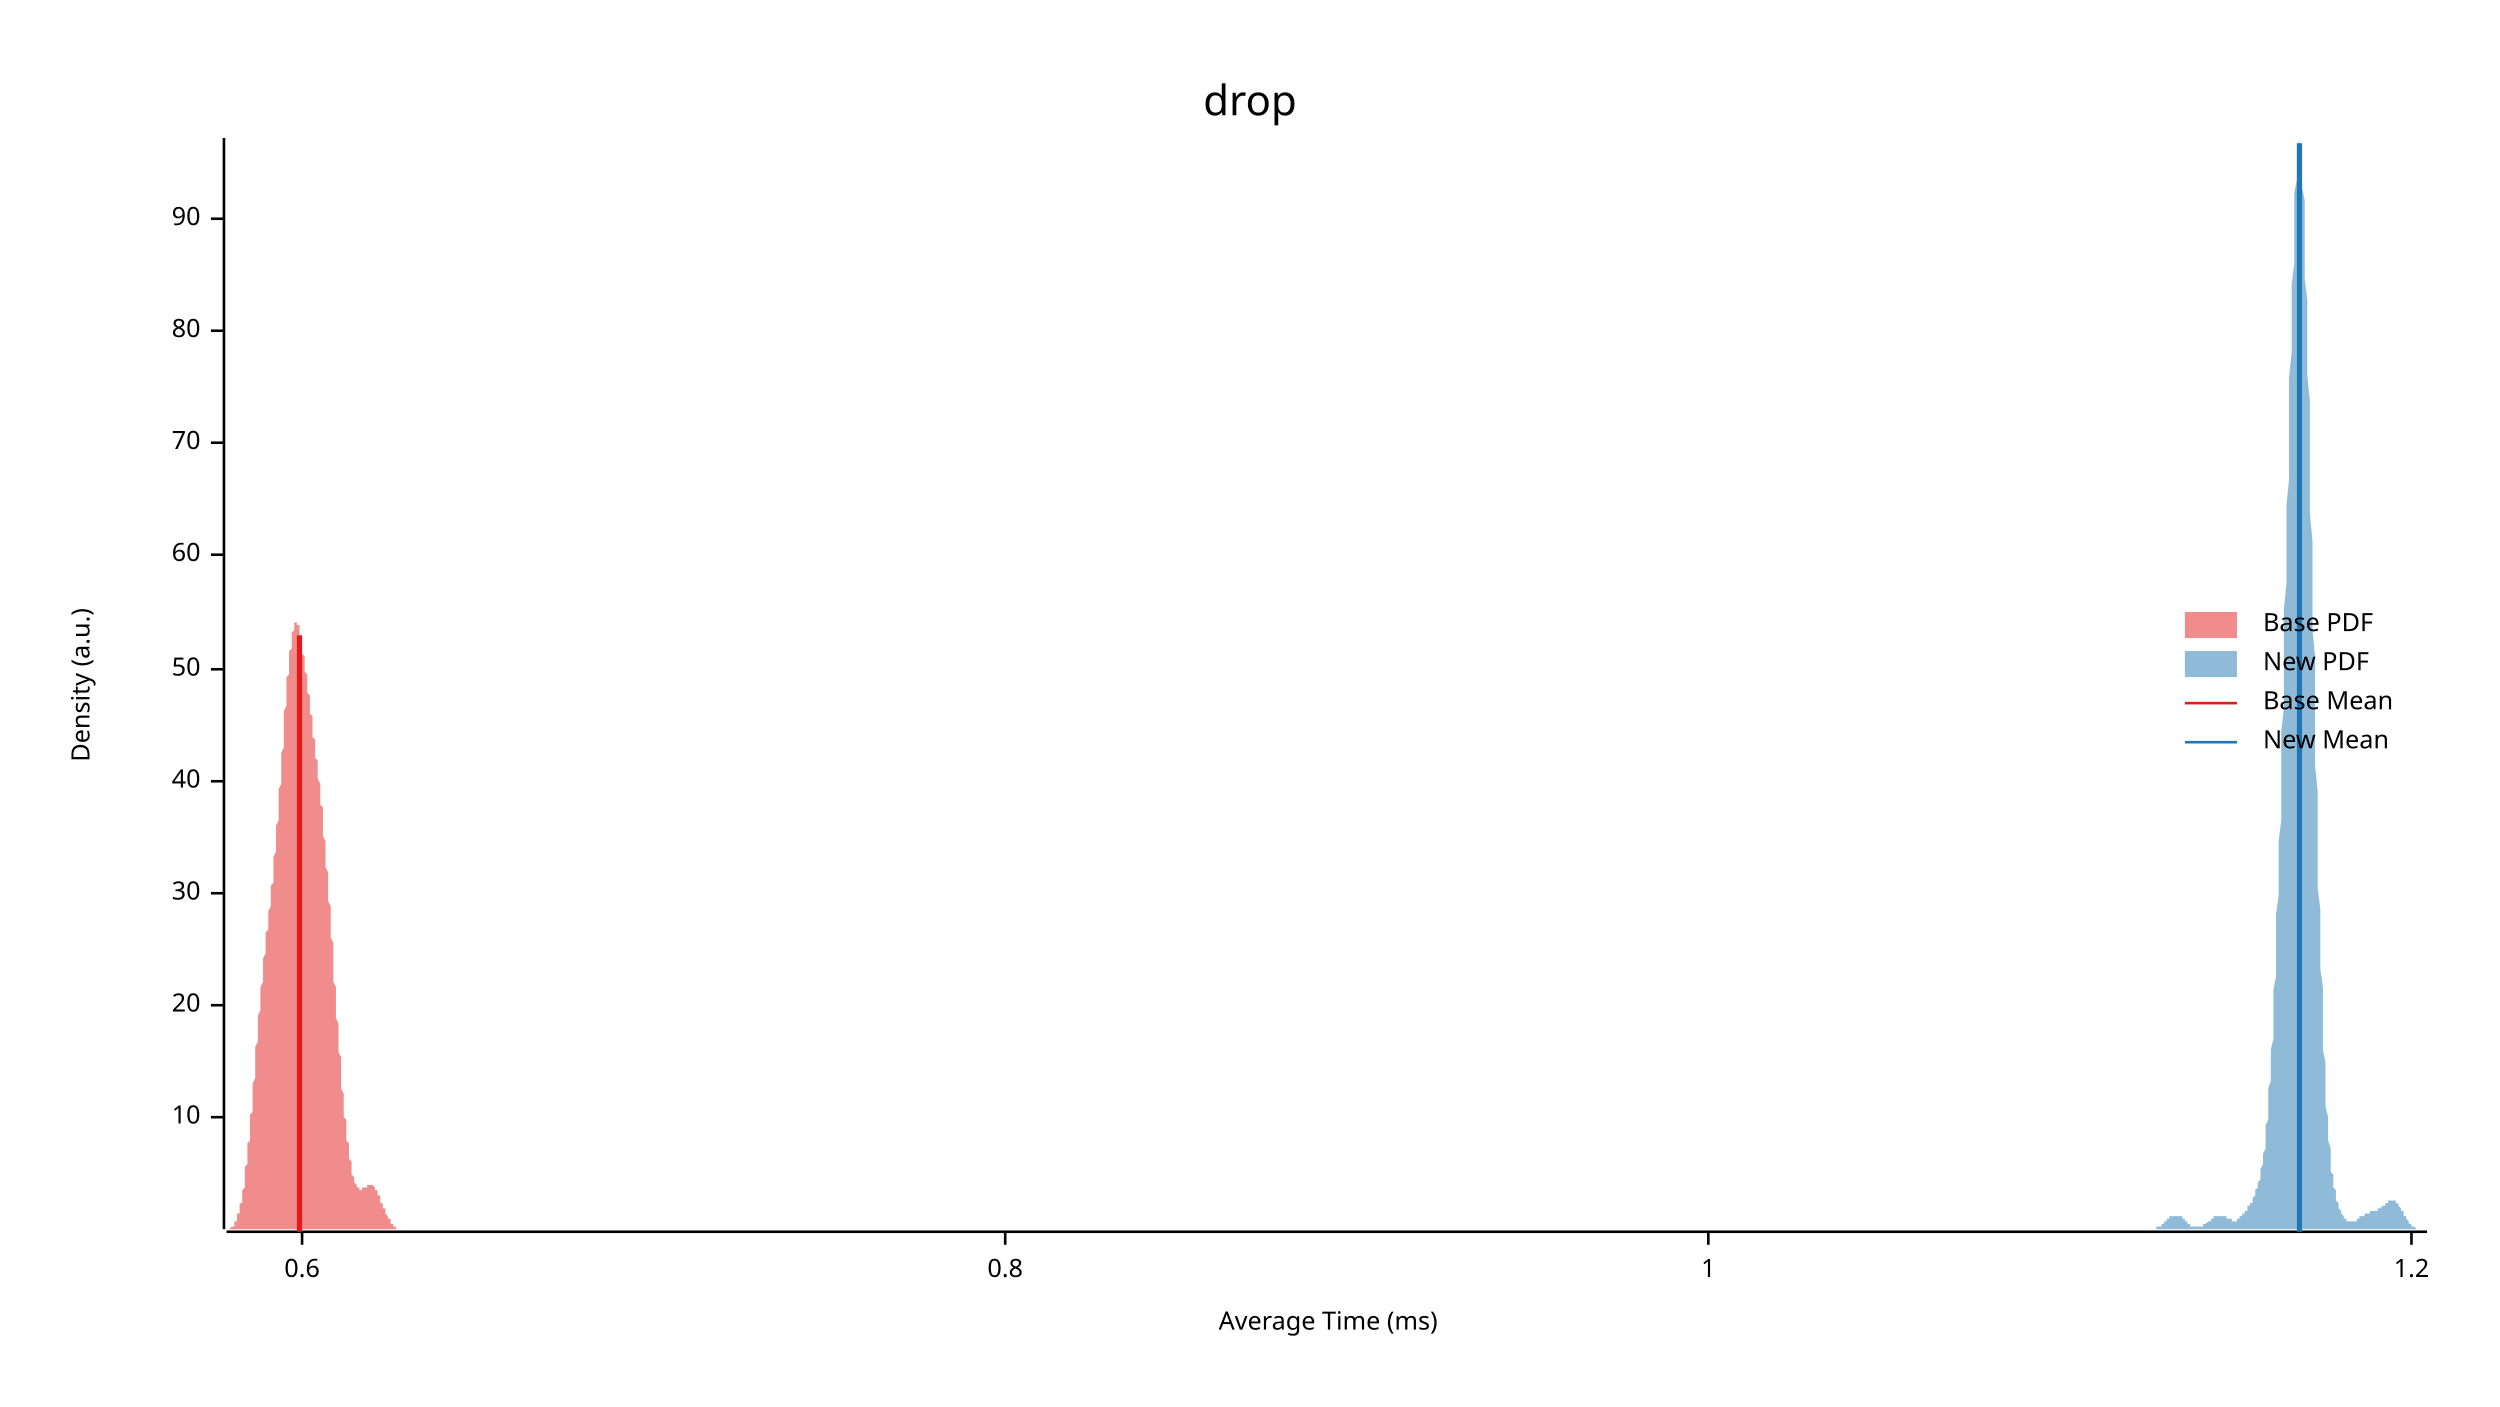
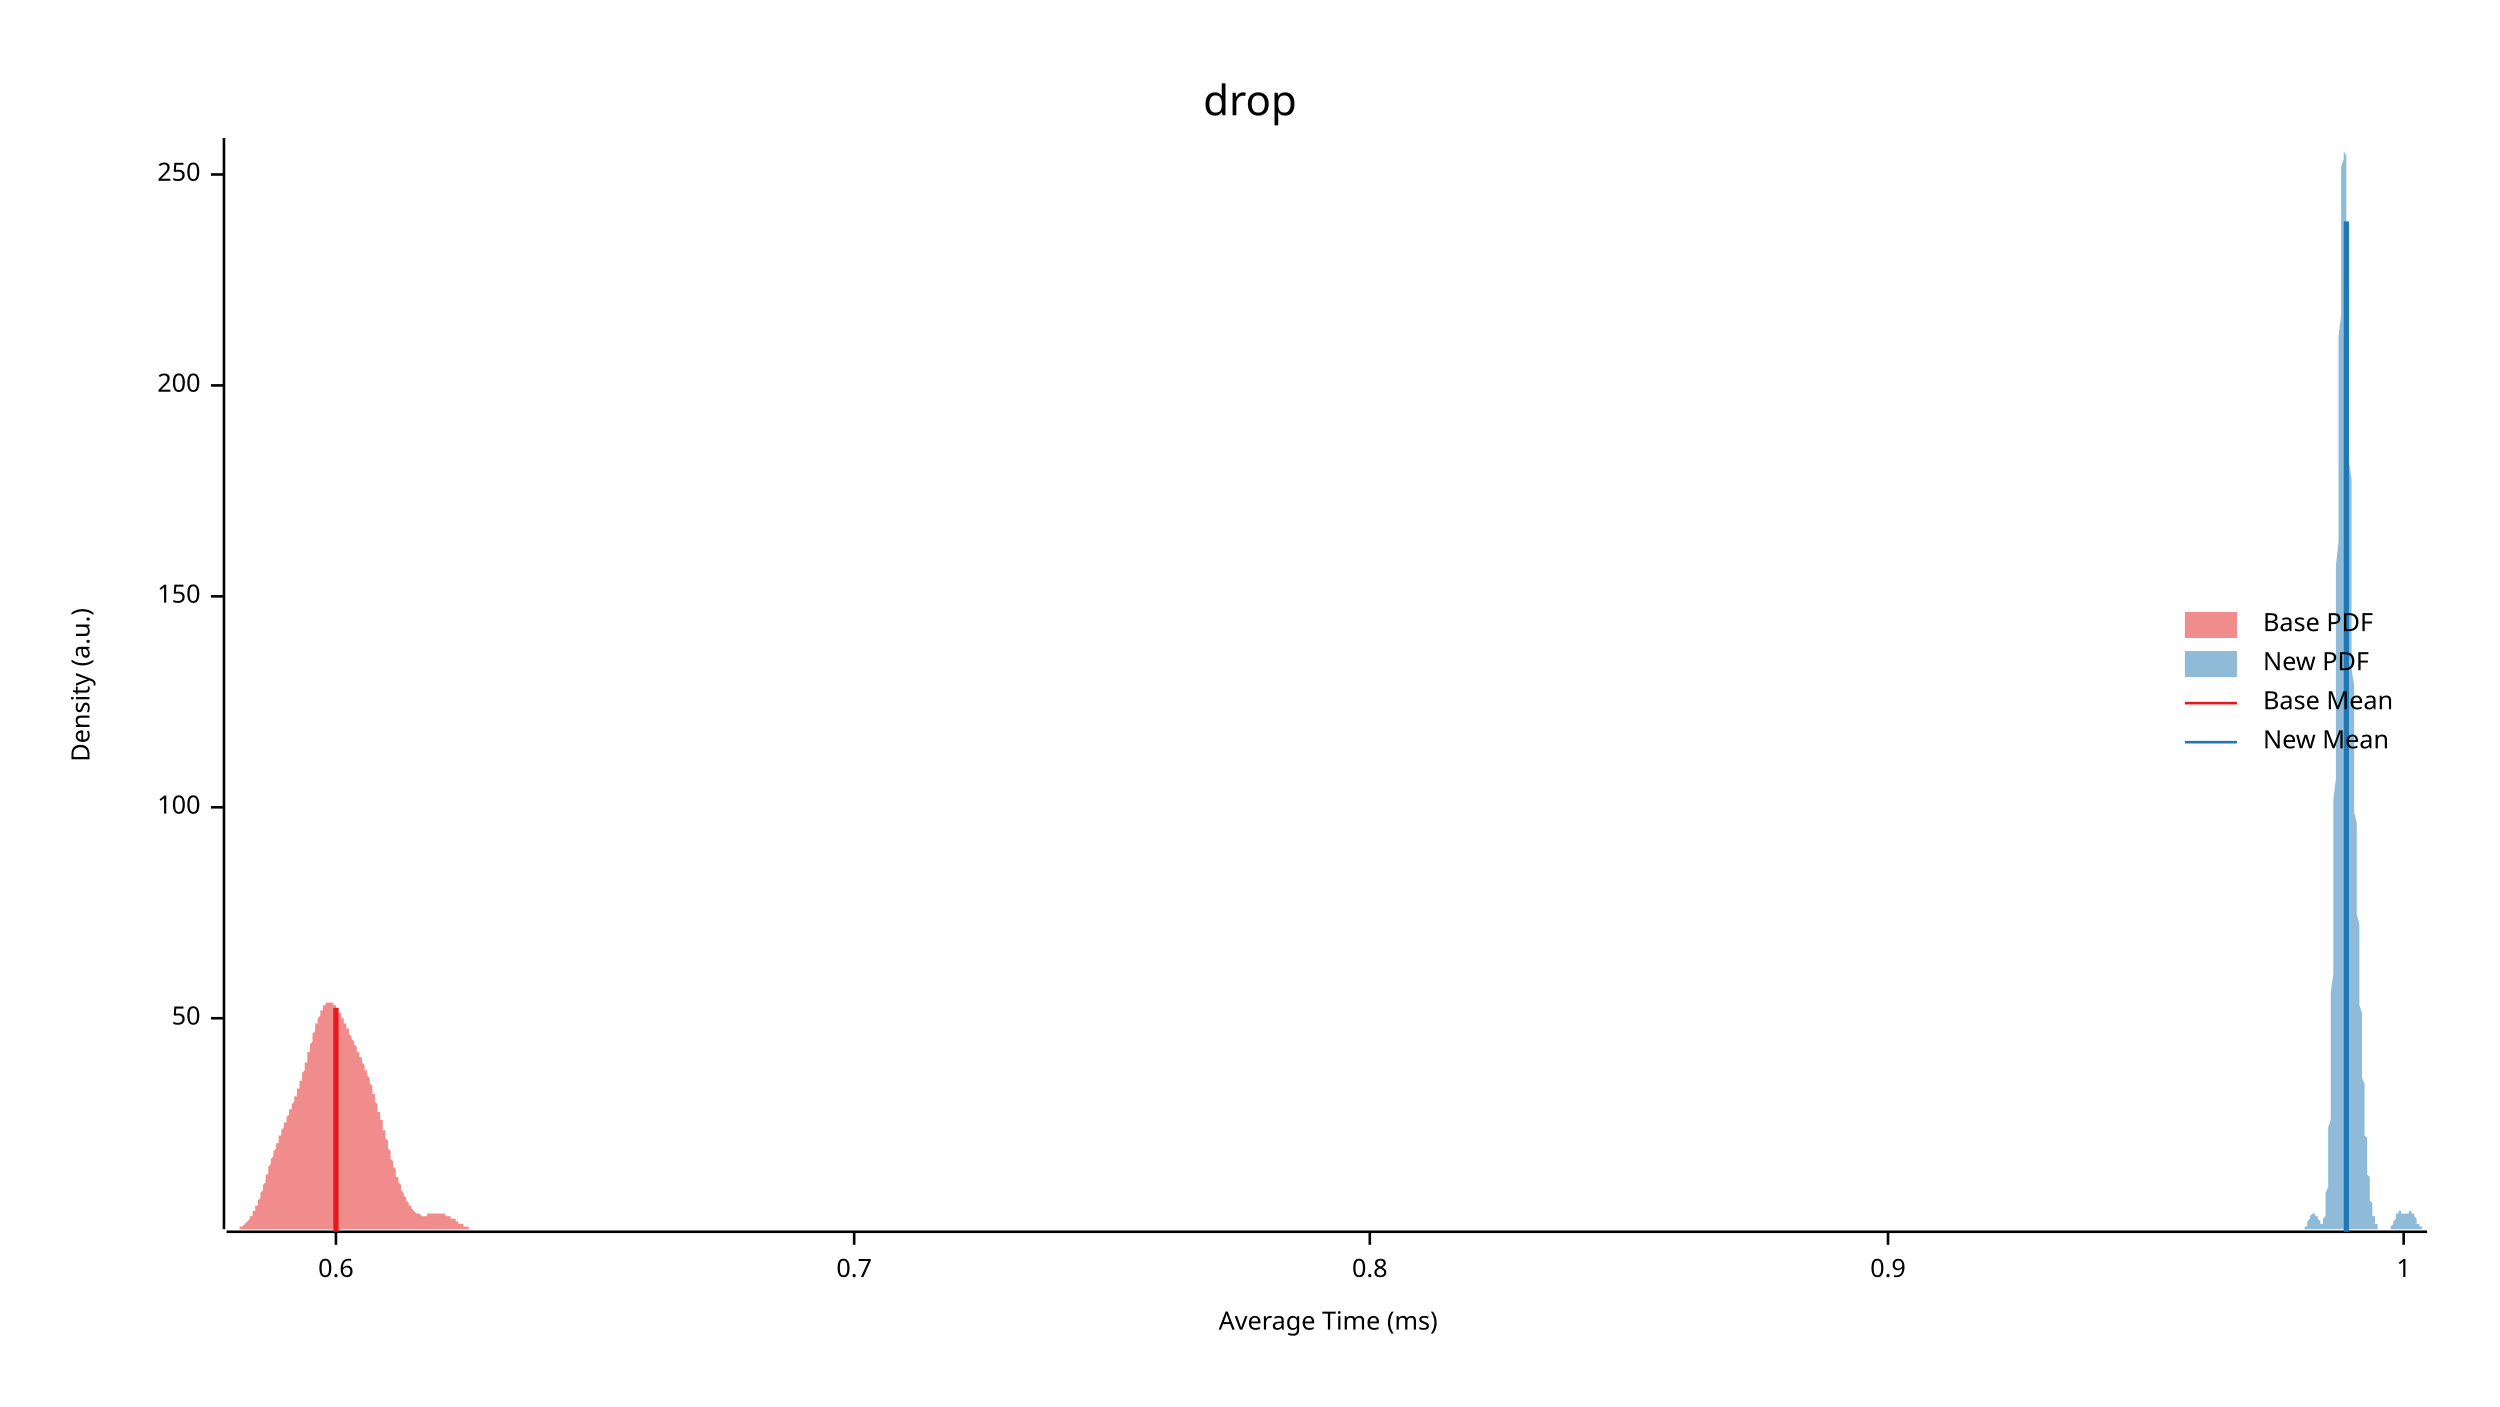
<svg xmlns="http://www.w3.org/2000/svg" width="960" height="540" viewBox="0 0 960 540">
  <text x="480" y="32" dy="0.76em" text-anchor="middle" font-family="sans-serif" font-size="16.129" opacity="1" fill="#000000">
drop
</text>
  <text x="27" y="263" dy="0.76em" text-anchor="middle" font-family="sans-serif" font-size="9.677" opacity="1" fill="#000000" transform="rotate(270, 27, 263)">
Density (a.u.)
</text>
  <text x="510" y="513" dy="-0.5ex" text-anchor="middle" font-family="sans-serif" font-size="9.677" opacity="1" fill="#000000">
Average Time (ms)
</text>
  <polyline fill="none" opacity="1" stroke="#000000" stroke-width="1" points="86,53 86,472 " />
-   <text x="77" y="429" dy="0.5ex" text-anchor="end" font-family="sans-serif" font-size="9.677" opacity="1" fill="#000000">
- 10
- </text>
-   <polyline fill="none" opacity="1" stroke="#000000" stroke-width="1" points="81,429 86,429 " />
-   <text x="77" y="386" dy="0.5ex" text-anchor="end" font-family="sans-serif" font-size="9.677" opacity="1" fill="#000000">
- 20
- </text>
-   <polyline fill="none" opacity="1" stroke="#000000" stroke-width="1" points="81,386 86,386 " />
-   <text x="77" y="343" dy="0.5ex" text-anchor="end" font-family="sans-serif" font-size="9.677" opacity="1" fill="#000000">
- 30
- </text>
-   <polyline fill="none" opacity="1" stroke="#000000" stroke-width="1" points="81,343 86,343 " />
-   <text x="77" y="300" dy="0.5ex" text-anchor="end" font-family="sans-serif" font-size="9.677" opacity="1" fill="#000000">
- 40
- </text>
-   <polyline fill="none" opacity="1" stroke="#000000" stroke-width="1" points="81,300 86,300 " />
-   <text x="77" y="257" dy="0.5ex" text-anchor="end" font-family="sans-serif" font-size="9.677" opacity="1" fill="#000000">
+   <text x="77" y="391" dy="0.5ex" text-anchor="end" font-family="sans-serif" font-size="9.677" opacity="1" fill="#000000">
50
</text>
-   <polyline fill="none" opacity="1" stroke="#000000" stroke-width="1" points="81,257 86,257 " />
-   <text x="77" y="213" dy="0.5ex" text-anchor="end" font-family="sans-serif" font-size="9.677" opacity="1" fill="#000000">
- 60
+   <polyline fill="none" opacity="1" stroke="#000000" stroke-width="1" points="81,391 86,391 " />
+   <text x="77" y="310" dy="0.5ex" text-anchor="end" font-family="sans-serif" font-size="9.677" opacity="1" fill="#000000">
+ 100
</text>
-   <polyline fill="none" opacity="1" stroke="#000000" stroke-width="1" points="81,213 86,213 " />
-   <text x="77" y="170" dy="0.5ex" text-anchor="end" font-family="sans-serif" font-size="9.677" opacity="1" fill="#000000">
- 70
+   <polyline fill="none" opacity="1" stroke="#000000" stroke-width="1" points="81,310 86,310 " />
+   <text x="77" y="229" dy="0.5ex" text-anchor="end" font-family="sans-serif" font-size="9.677" opacity="1" fill="#000000">
+ 150
</text>
-   <polyline fill="none" opacity="1" stroke="#000000" stroke-width="1" points="81,170 86,170 " />
-   <text x="77" y="127" dy="0.5ex" text-anchor="end" font-family="sans-serif" font-size="9.677" opacity="1" fill="#000000">
- 80
+   <polyline fill="none" opacity="1" stroke="#000000" stroke-width="1" points="81,229 86,229 " />
+   <text x="77" y="148" dy="0.5ex" text-anchor="end" font-family="sans-serif" font-size="9.677" opacity="1" fill="#000000">
+ 200
</text>
-   <polyline fill="none" opacity="1" stroke="#000000" stroke-width="1" points="81,127 86,127 " />
-   <text x="77" y="84" dy="0.5ex" text-anchor="end" font-family="sans-serif" font-size="9.677" opacity="1" fill="#000000">
- 90
+   <polyline fill="none" opacity="1" stroke="#000000" stroke-width="1" points="81,148 86,148 " />
+   <text x="77" y="67" dy="0.5ex" text-anchor="end" font-family="sans-serif" font-size="9.677" opacity="1" fill="#000000">
+ 250
</text>
-   <polyline fill="none" opacity="1" stroke="#000000" stroke-width="1" points="81,84 86,84 " />
+   <polyline fill="none" opacity="1" stroke="#000000" stroke-width="1" points="81,67 86,67 " />
  <polyline fill="none" opacity="1" stroke="#000000" stroke-width="1" points="87,473 932,473 " />
-   <text x="116" y="483" dy="0.76em" text-anchor="middle" font-family="sans-serif" font-size="9.677" opacity="1" fill="#000000">
+   <text x="129" y="483" dy="0.76em" text-anchor="middle" font-family="sans-serif" font-size="9.677" opacity="1" fill="#000000">
0.6
</text>
-   <polyline fill="none" opacity="1" stroke="#000000" stroke-width="1" points="116,473 116,478 " />
-   <text x="386" y="483" dy="0.76em" text-anchor="middle" font-family="sans-serif" font-size="9.677" opacity="1" fill="#000000">
+   <polyline fill="none" opacity="1" stroke="#000000" stroke-width="1" points="129,473 129,478 " />
+   <text x="328" y="483" dy="0.76em" text-anchor="middle" font-family="sans-serif" font-size="9.677" opacity="1" fill="#000000">
+ 0.7
+ </text>
+   <polyline fill="none" opacity="1" stroke="#000000" stroke-width="1" points="328,473 328,478 " />
+   <text x="526" y="483" dy="0.76em" text-anchor="middle" font-family="sans-serif" font-size="9.677" opacity="1" fill="#000000">
0.8
</text>
-   <polyline fill="none" opacity="1" stroke="#000000" stroke-width="1" points="386,473 386,478 " />
-   <text x="656" y="483" dy="0.76em" text-anchor="middle" font-family="sans-serif" font-size="9.677" opacity="1" fill="#000000">
+   <polyline fill="none" opacity="1" stroke="#000000" stroke-width="1" points="526,473 526,478 " />
+   <text x="725" y="483" dy="0.76em" text-anchor="middle" font-family="sans-serif" font-size="9.677" opacity="1" fill="#000000">
+ 0.9
+ </text>
+   <polyline fill="none" opacity="1" stroke="#000000" stroke-width="1" points="725,473 725,478 " />
+   <text x="923" y="483" dy="0.76em" text-anchor="middle" font-family="sans-serif" font-size="9.677" opacity="1" fill="#000000">
1
</text>
-   <polyline fill="none" opacity="1" stroke="#000000" stroke-width="1" points="656,473 656,478 " />
-   <text x="926" y="483" dy="0.76em" text-anchor="middle" font-family="sans-serif" font-size="9.677" opacity="1" fill="#000000">
- 1.2
- </text>
-   <polyline fill="none" opacity="1" stroke="#000000" stroke-width="1" points="926,473 926,478 " />
-   <polygon opacity="0.5" fill="#E31A1C" points="87,472 87,472 87,472 87,472 87,472 87,472 87,472 87,472 88,472 88,472 88,472 88,472 88,472 88,472 88,472 89,471 89,471 89,471 89,471 89,471 89,471 89,471 90,471 90,470 90,470 90,470 90,470 90,469 90,469 90,469 91,469 91,468 91,468 91,468 91,467 91,467 91,466 92,466 92,465 92,465 92,464 92,464 92,463 92,462 93,462 93,461 93,460 93,460 93,459 93,458 93,457 94,456 94,455 94,454 94,453 94,452 94,451 94,450 94,448 95,447 95,446 95,445 95,443 95,442 95,441 95,439 96,438 96,436 96,435 96,433 96,431 96,430 96,428 97,427 97,425 97,423 97,421 97,420 97,418 97,416 98,414 98,413 98,411 98,409 98,407 98,406 98,404 98,402 99,400 99,399 99,397 99,395 99,393 99,392 99,390 100,388 100,387 100,385 100,384 100,382 100,381 100,379 101,377 101,376 101,375 101,373 101,372 101,370 101,369 101,368 102,366 102,365 102,364 102,362 102,361 102,360 102,358 103,357 103,356 103,355 103,353 103,352 103,351 103,350 104,348 104,347 104,346 104,345 104,343 104,342 104,340 105,339 105,338 105,336 105,335 105,333 105,332 105,330 105,329 106,327 106,325 106,324 106,322 106,320 106,318 106,317 107,315 107,313 107,311 107,309 107,307 107,305 107,303 108,301 108,299 108,297 108,295 108,293 108,291 108,289 109,287 109,285 109,283 109,281 109,279 109,277 109,275 109,273 110,271 110,269 110,267 110,266 110,264 110,262 110,260 111,259 111,257 111,256 111,254 111,253 111,251 111,250 112,249 112,248 112,246 112,245 112,244 112,244 112,243 113,242 113,241 113,241 113,240 113,240 113,240 113,239 113,239 114,239 114,239 114,239 114,239 114,239 114,240 114,240 115,240 115,241 115,241 115,242 115,242 115,243 115,244 116,244 116,245 116,246 116,247 116,248 116,249 116,250 116,251 117,252 117,253 117,254 117,255 117,256 117,257 117,258 118,259 118,260 118,262 118,263 118,264 118,265 118,266 119,267 119,268 119,270 119,271 119,272 119,273 119,274 120,275 120,276 120,277 120,279 120,280 120,281 120,282 120,283 121,284 121,285 121,286 121,288 121,289 121,290 121,291 122,292 122,293 122,295 122,296 122,297 122,298 122,299 123,301 123,302 123,303 123,305 123,306 123,307 123,309 124,310 124,312 124,313 124,315 124,316 124,318 124,319 124,321 125,323 125,324 125,326 125,328 125,329 125,331 125,333 126,335 126,337 126,339 126,341 126,342 126,344 126,346 127,348 127,350 127,352 127,354 127,356 127,358 127,360 128,362 128,364 128,367 128,369 128,371 128,373 128,375 128,377 129,379 129,381 129,383 129,385 129,387 129,389 129,391 130,393 130,395 130,397 130,399 130,401 130,402 130,404 131,406 131,408 131,410 131,411 131,413 131,415 131,417 131,418 132,420 132,421 132,423 132,424 132,426 132,427 132,429 133,430 133,432 133,433 133,434 133,435 133,437 133,438 134,439 134,440 134,441 134,442 134,443 134,444 134,445 135,446 135,447 135,447 135,448 135,449 135,450 135,450 135,451 136,452 136,452 136,453 136,453 136,454 136,454 136,454 137,455 137,455 137,455 137,456 137,456 137,456 137,456 138,456 138,457 138,457 138,457 138,457 138,457 138,457 139,457 139,457 139,457 139,457 139,457 139,457 139,456 139,456 140,456 140,456 140,456 140,456 140,456 140,456 140,456 141,456 141,455 141,455 141,455 141,455 141,455 141,455 142,455 142,455 142,455 142,455 142,455 142,455 142,455 142,455 143,455 143,455 143,455 143,455 143,455 143,455 143,455 144,456 144,456 144,456 144,456 144,456 144,457 144,457 145,457 145,457 145,458 145,458 145,458 145,459 145,459 146,459 146,460 146,460 146,460 146,461 146,461 146,461 146,462 147,462 147,462 147,463 147,463 147,463 147,464 147,464 148,464 148,465 148,465 148,465 148,466 148,466 148,466 149,467 149,467 149,467 149,467 149,468 149,468 149,468 150,468 150,469 150,469 150,469 150,469 150,470 150,470 150,470 151,470 151,470 151,470 151,471 151,471 151,471 151,471 152,471 152,471 152,471 152,471 152,471 152,472 152,472 153,472 153,472 153,472 153,472 153,472 153,472 153,472 154,472 154,472 154,472 154,472 154,472 154,472 154,472 154,472 155,472 155,472 155,472 155,472 155,472 155,472 87,472 " />
-   <polygon opacity="0.5" fill="#1F78B4" points="824,472 824,472 824,472 824,472 825,472 825,472 825,472 825,472 825,472 826,472 826,472 826,472 826,472 827,472 827,472 827,472 827,472 827,472 828,472 828,472 828,472 828,471 828,471 829,471 829,471 829,471 829,471 830,471 830,470 830,470 830,470 830,470 831,470 831,469 831,469 831,469 831,469 832,469 832,468 832,468 832,468 833,468 833,468 833,468 833,467 833,467 834,467 834,467 834,467 834,467 835,467 835,467 835,467 835,467 835,467 836,467 836,467 836,467 836,467 836,467 837,467 837,467 837,467 837,467 838,467 838,468 838,468 838,468 838,468 839,468 839,469 839,469 839,469 839,469 840,469 840,470 840,470 840,470 841,470 841,470 841,470 841,471 841,471 842,471 842,471 842,471 842,471 843,471 843,471 843,471 843,471 843,471 844,471 844,471 844,471 844,471 844,471 845,471 845,471 845,471 845,471 846,471 846,471 846,471 846,471 846,470 847,470 847,470 847,470 847,470 847,470 848,469 848,469 848,469 848,469 849,469 849,468 849,468 849,468 849,468 850,468 850,467 850,467 850,467 850,467 851,467 851,467 851,467 851,467 852,467 852,467 852,467 852,466 852,467 853,467 853,467 853,467 853,467 854,467 854,467 854,467 854,467 854,467 855,467 855,467 855,468 855,468 855,468 856,468 856,468 856,468 856,468 857,468 857,469 857,469 857,469 857,469 858,469 858,469 858,469 858,469 858,469 859,469 859,469 859,468 859,468 860,468 860,468 860,468 860,468 860,467 861,467 861,467 861,467 861,466 862,466 862,466 862,466 862,465 862,465 863,465 863,464 863,464 863,464 863,463 864,463 864,463 864,462 864,462 865,462 865,461 865,461 865,460 865,460 866,459 866,459 866,458 866,458 866,457 867,456 867,456 867,455 867,454 868,453 868,452 868,451 868,450 868,449 869,447 869,446 869,444 869,443 870,441 870,439 870,437 870,435 870,432 871,430 871,427 871,424 871,421 871,418 872,415 872,411 872,407 872,403 873,399 873,395 873,390 873,385 873,380 874,375 874,369 874,363 874,357 874,351 875,344 875,337 875,330 875,323 876,315 876,307 876,299 876,290 876,281 877,272 877,263 877,254 877,244 877,234 878,224 878,214 878,204 878,194 879,184 879,174 879,164 879,154 879,145 880,135 880,126 880,117 880,109 881,101 881,93 881,86 881,80 881,74 882,69 882,64 882,61 882,58 882,56 883,54 883,53 883,54 883,55 884,57 884,59 884,63 884,67 884,72 885,77 885,84 885,91 885,98 885,107 886,115 886,124 886,134 886,144 887,154 887,165 887,175 887,186 887,197 888,208 888,219 888,231 888,242 889,252 889,263 889,274 889,284 889,294 890,304 890,314 890,323 890,332 890,341 891,349 891,357 891,364 891,372 892,379 892,385 892,391 892,397 892,403 893,408 893,413 893,417 893,421 893,425 894,429 894,432 894,435 894,438 895,441 895,443 895,446 895,448 895,450 896,451 896,453 896,454 896,456 897,457 897,458 897,459 897,460 897,461 898,462 898,463 898,463 898,464 898,464 899,465 899,465 899,466 899,466 900,467 900,467 900,467 900,468 900,468 901,468 901,468 901,469 901,469 901,469 902,469 902,469 902,469 902,469 903,469 903,469 903,469 903,469 903,469 904,469 904,469 904,469 904,469 905,469 905,469 905,469 905,468 905,468 906,468 906,468 906,468 906,468 906,467 907,467 907,467 907,467 907,467 908,467 908,467 908,466 908,466 908,466 909,466 909,466 909,466 909,466 909,466 910,466 910,466 910,466 910,465 911,465 911,465 911,465 911,465 911,465 912,465 912,465 912,465 912,465 912,465 913,465 913,465 913,465 913,464 914,464 914,464 914,464 914,464 914,464 915,463 915,463 915,463 915,463 916,463 916,462 916,462 916,462 916,462 917,462 917,461 917,461 917,461 917,461 918,461 918,461 918,461 918,461 919,461 919,461 919,461 919,461 919,461 920,461 920,461 920,462 920,462 920,462 921,462 921,463 921,463 921,463 922,464 922,464 922,464 922,465 922,465 923,465 923,466 923,466 923,467 924,467 924,467 924,468 924,468 924,468 925,469 925,469 925,469 925,469 925,470 926,470 926,470 926,470 926,471 927,471 927,471 927,471 927,471 927,471 928,472 928,472 928,472 928,472 928,472 929,472 929,472 929,472 929,472 930,472 930,472 930,472 930,472 930,472 931,472 931,472 931,472 931,472 932,472 932,472 824,472 " />
-   <polyline fill="none" opacity="1" stroke="#E31A1C" stroke-width="2" points="115,473 115,244 " />
-   <polyline fill="none" opacity="1" stroke="#1F78B4" stroke-width="2" points="883,473 883,55 " />
+   <polyline fill="none" opacity="1" stroke="#000000" stroke-width="1" points="923,473 923,478 " />
+   <polygon opacity="0.5" fill="#E31A1C" points="87,472 87,472 87,472 87,472 87,472 88,472 88,472 88,472 88,472 88,472 89,472 89,472 89,472 89,472 89,472 90,472 90,472 90,472 90,472 90,472 91,472 91,472 91,472 91,472 91,472 92,472 92,471 92,471 92,471 92,471 93,471 93,471 93,471 93,471 93,471 94,470 94,470 94,470 94,470 94,470 95,469 95,469 95,469 95,469 95,469 96,468 96,468 96,468 96,467 96,467 97,467 97,466 97,466 97,466 97,465 98,465 98,464 98,464 98,464 98,463 99,463 99,462 99,462 99,461 99,461 100,460 100,459 100,459 100,458 100,458 101,457 101,457 101,456 101,455 101,455 102,454 102,453 102,453 102,452 102,451 103,451 103,450 103,449 103,449 103,448 104,447 104,447 104,446 104,445 104,445 105,444 105,443 105,443 105,442 105,442 106,441 106,440 106,440 106,439 107,439 107,438 107,437 107,437 107,436 108,436 108,435 108,435 108,434 108,434 109,433 109,433 109,432 109,432 109,431 110,431 110,430 110,430 110,429 110,429 111,428 111,428 111,427 111,427 111,426 112,426 112,425 112,425 112,424 112,424 113,423 113,423 113,422 113,422 113,421 114,421 114,420 114,420 114,419 114,418 115,418 115,417 115,417 115,416 115,415 116,415 116,414 116,413 116,413 116,412 117,411 117,410 117,410 117,409 117,408 118,408 118,407 118,406 118,405 118,404 119,404 119,403 119,402 119,401 119,401 120,400 120,399 120,398 120,398 120,397 121,396 121,396 121,395 121,394 121,393 122,393 122,392 122,392 122,391 122,391 123,390 123,389 123,389 123,389 123,388 124,388 124,387 124,387 124,387 124,386 125,386 125,386 125,386 125,385 125,385 126,385 126,385 126,385 126,385 127,385 127,385 127,385 127,385 127,385 128,385 128,385 128,385 128,386 128,386 129,386 129,386 129,387 129,387 129,387 130,387 130,388 130,388 130,388 130,389 131,389 131,390 131,390 131,390 131,391 132,391 132,392 132,392 132,392 132,393 133,393 133,394 133,394 133,395 133,395 134,395 134,396 134,396 134,397 134,397 135,398 135,398 135,398 135,399 135,399 136,400 136,400 136,401 136,401 136,401 137,402 137,402 137,403 137,403 137,404 138,404 138,404 138,405 138,405 138,406 139,406 139,407 139,407 139,408 139,408 140,409 140,409 140,410 140,410 140,411 141,411 141,412 141,412 141,413 141,413 142,414 142,414 142,415 142,416 142,416 143,417 143,418 143,418 143,419 143,420 144,420 144,421 144,422 144,422 144,423 145,424 145,424 145,425 145,426 145,427 146,427 146,428 146,429 146,430 147,430 147,431 147,432 147,433 147,434 148,434 148,435 148,436 148,437 148,437 149,438 149,439 149,440 149,440 149,441 150,442 150,443 150,443 150,444 150,445 151,446 151,446 151,447 151,448 151,448 152,449 152,450 152,450 152,451 152,452 153,452 153,453 153,453 153,454 153,454 154,455 154,456 154,456 154,457 154,457 155,458 155,458 155,459 155,459 155,459 156,460 156,460 156,461 156,461 156,461 157,462 157,462 157,463 157,463 157,463 158,463 158,464 158,464 158,464 158,464 159,465 159,465 159,465 159,465 159,465 160,466 160,466 160,466 160,466 160,466 161,466 161,466 161,466 161,466 161,466 162,467 162,467 162,467 162,467 162,467 163,467 163,467 163,467 163,467 163,467 164,467 164,467 164,467 164,466 164,466 165,466 165,466 165,466 165,466 165,466 166,466 166,466 166,466 166,466 167,466 167,466 167,466 167,466 167,466 168,466 168,466 168,466 168,466 168,466 169,466 169,466 169,466 169,466 169,466 170,466 170,466 170,466 170,466 170,466 171,466 171,466 171,466 171,466 171,467 172,467 172,467 172,467 172,467 172,467 173,467 173,467 173,467 173,468 173,468 174,468 174,468 174,468 174,468 174,468 175,468 175,469 175,469 175,469 175,469 176,469 176,469 176,469 176,469 176,470 177,470 177,470 177,470 177,470 177,470 178,470 178,470 178,471 178,471 178,471 179,471 179,471 179,471 179,471 179,471 180,471 180,471 180,471 180,471 180,472 181,472 181,472 181,472 181,472 181,472 182,472 182,472 182,472 182,472 182,472 183,472 183,472 183,472 183,472 183,472 184,472 184,472 184,472 184,472 184,472 185,472 185,472 185,472 185,472 185,472 186,472 186,472 186,472 186,472 187,472 187,472 187,472 187,472 187,472 187,472 87,472 " />
+   <polygon opacity="0.5" fill="#1F78B4" points="883,472 883,472 883,472 883,472 883,472 883,472 884,472 884,472 884,472 884,472 884,472 884,472 884,472 884,472 884,472 884,472 884,472 885,472 885,472 885,472 885,471 885,471 885,471 885,471 885,471 885,471 885,471 886,471 886,470 886,470 886,470 886,470 886,470 886,469 886,469 886,469 886,469 887,468 887,468 887,468 887,468 887,468 887,467 887,467 887,467 887,467 887,467 888,466 888,466 888,466 888,466 888,466 888,466 888,466 888,466 888,466 888,466 888,466 889,466 889,466 889,466 889,466 889,466 889,466 889,466 889,466 889,466 889,467 890,467 890,467 890,467 890,467 890,467 890,468 890,468 890,468 890,468 890,468 891,469 891,469 891,469 891,469 891,469 891,469 891,470 891,470 891,470 891,470 892,470 892,470 892,470 892,470 892,469 892,469 892,469 892,469 892,468 892,468 892,468 893,467 893,466 893,466 893,465 893,464 893,463 893,462 893,461 893,459 893,458 894,456 894,454 894,452 894,450 894,448 894,445 894,443 894,440 894,437 894,433 895,430 895,426 895,422 895,418 895,413 895,408 895,403 895,398 895,392 895,387 895,381 896,374 896,368 896,361 896,354 896,347 896,339 896,331 896,324 896,315 896,307 897,299 897,290 897,281 897,272 897,263 897,254 897,245 897,236 897,227 897,217 898,208 898,199 898,190 898,180 898,171 898,163 898,154 898,145 898,137 898,129 899,121 899,114 899,107 899,100 899,93 899,87 899,82 899,77 899,72 899,68 899,64 900,61 900,58 900,56 900,55 900,54 900,53 900,54 900,54 900,56 900,58 901,60 901,63 901,66 901,70 901,75 901,79 901,85 901,90 901,96 901,103 902,109 902,116 902,123 902,130 902,138 902,145 902,153 902,161 902,169 902,177 903,184 903,192 903,200 903,207 903,215 903,222 903,230 903,237 903,244 903,250 903,257 904,263 904,269 904,275 904,281 904,287 904,292 904,297 904,302 904,307 904,312 905,316 905,321 905,325 905,329 905,333 905,337 905,341 905,344 905,348 905,351 906,355 906,358 906,361 906,365 906,368 906,371 906,374 906,377 906,380 906,383 906,386 907,389 907,392 907,395 907,398 907,401 907,403 907,406 907,409 907,411 907,414 908,416 908,419 908,421 908,423 908,425 908,428 908,430 908,432 908,434 908,436 909,437 909,439 909,441 909,442 909,444 909,445 909,447 909,448 909,450 909,451 910,452 910,453 910,454 910,455 910,456 910,457 910,458 910,459 910,460 910,461 910,461 911,462 911,463 911,463 911,464 911,465 911,465 911,466 911,466 911,467 911,467 912,467 912,468 912,468 912,469 912,469 912,469 912,470 912,470 912,470 912,470 913,470 913,471 913,471 913,471 913,471 913,471 913,471 913,472 913,472 913,472 913,472 914,472 914,472 914,472 914,472 914,472 914,472 914,472 914,472 914,472 914,472 915,472 915,472 915,472 915,472 915,472 915,472 915,472 915,472 915,472 915,472 916,472 916,472 916,472 916,472 916,472 916,472 916,472 916,472 916,472 916,472 917,472 917,472 917,472 917,472 917,472 917,472 917,472 917,472 917,472 917,472 917,472 918,472 918,472 918,472 918,471 918,471 918,471 918,471 918,471 918,471 918,471 919,470 919,470 919,470 919,470 919,470 919,469 919,469 919,469 919,469 919,469 920,468 920,468 920,468 920,468 920,467 920,467 920,467 920,467 920,467 920,466 921,466 921,466 921,466 921,466 921,466 921,466 921,465 921,465 921,465 921,465 921,465 922,465 922,465 922,465 922,465 922,465 922,465 922,465 922,465 922,465 922,466 923,466 923,466 923,466 923,466 923,466 923,466 923,466 923,466 923,466 923,466 924,466 924,466 924,466 924,466 924,466 924,466 924,466 924,466 924,466 924,466 924,466 925,466 925,466 925,466 925,466 925,465 925,465 925,465 925,465 925,465 925,465 926,465 926,465 926,465 926,465 926,465 926,465 926,465 926,465 926,466 926,466 927,466 927,466 927,466 927,466 927,466 927,467 927,467 927,467 927,467 927,467 928,468 928,468 928,468 928,468 928,468 928,469 928,469 928,469 928,469 928,470 928,470 929,470 929,470 929,470 929,471 929,471 929,471 929,471 929,471 929,471 929,471 930,471 930,472 930,472 930,472 930,472 930,472 930,472 930,472 930,472 930,472 931,472 931,472 931,472 931,472 931,472 931,472 931,472 931,472 931,472 931,472 932,472 932,472 883,472 " />
+   <polyline fill="none" opacity="1" stroke="#E31A1C" stroke-width="2" points="129,473 129,387 " />
+   <polyline fill="none" opacity="1" stroke="#1F78B4" stroke-width="2" points="901,473 901,85 " />
  <text x="869" y="235" dy="0.76em" text-anchor="start" font-family="sans-serif" font-size="9.677" opacity="1" fill="#000000">
Base PDF
</text>
  <text x="869" y="250" dy="0.76em" text-anchor="start" font-family="sans-serif" font-size="9.677" opacity="1" fill="#000000">
New PDF
</text>
  <text x="869" y="265" dy="0.76em" text-anchor="start" font-family="sans-serif" font-size="9.677" opacity="1" fill="#000000">
Base Mean
</text>
  <text x="869" y="280" dy="0.76em" text-anchor="start" font-family="sans-serif" font-size="9.677" opacity="1" fill="#000000">
New Mean
</text>
  <rect x="839" y="235" width="20" height="10" opacity="0.5" fill="#E31A1C" stroke="none" />
  <rect x="839" y="250" width="20" height="10" opacity="0.5" fill="#1F78B4" stroke="none" />
  <polyline fill="none" opacity="1" stroke="#E31A1C" stroke-width="1" points="839,270 859,270 " />
  <polyline fill="none" opacity="1" stroke="#1F78B4" stroke-width="1" points="839,285 859,285 " />
</svg>
